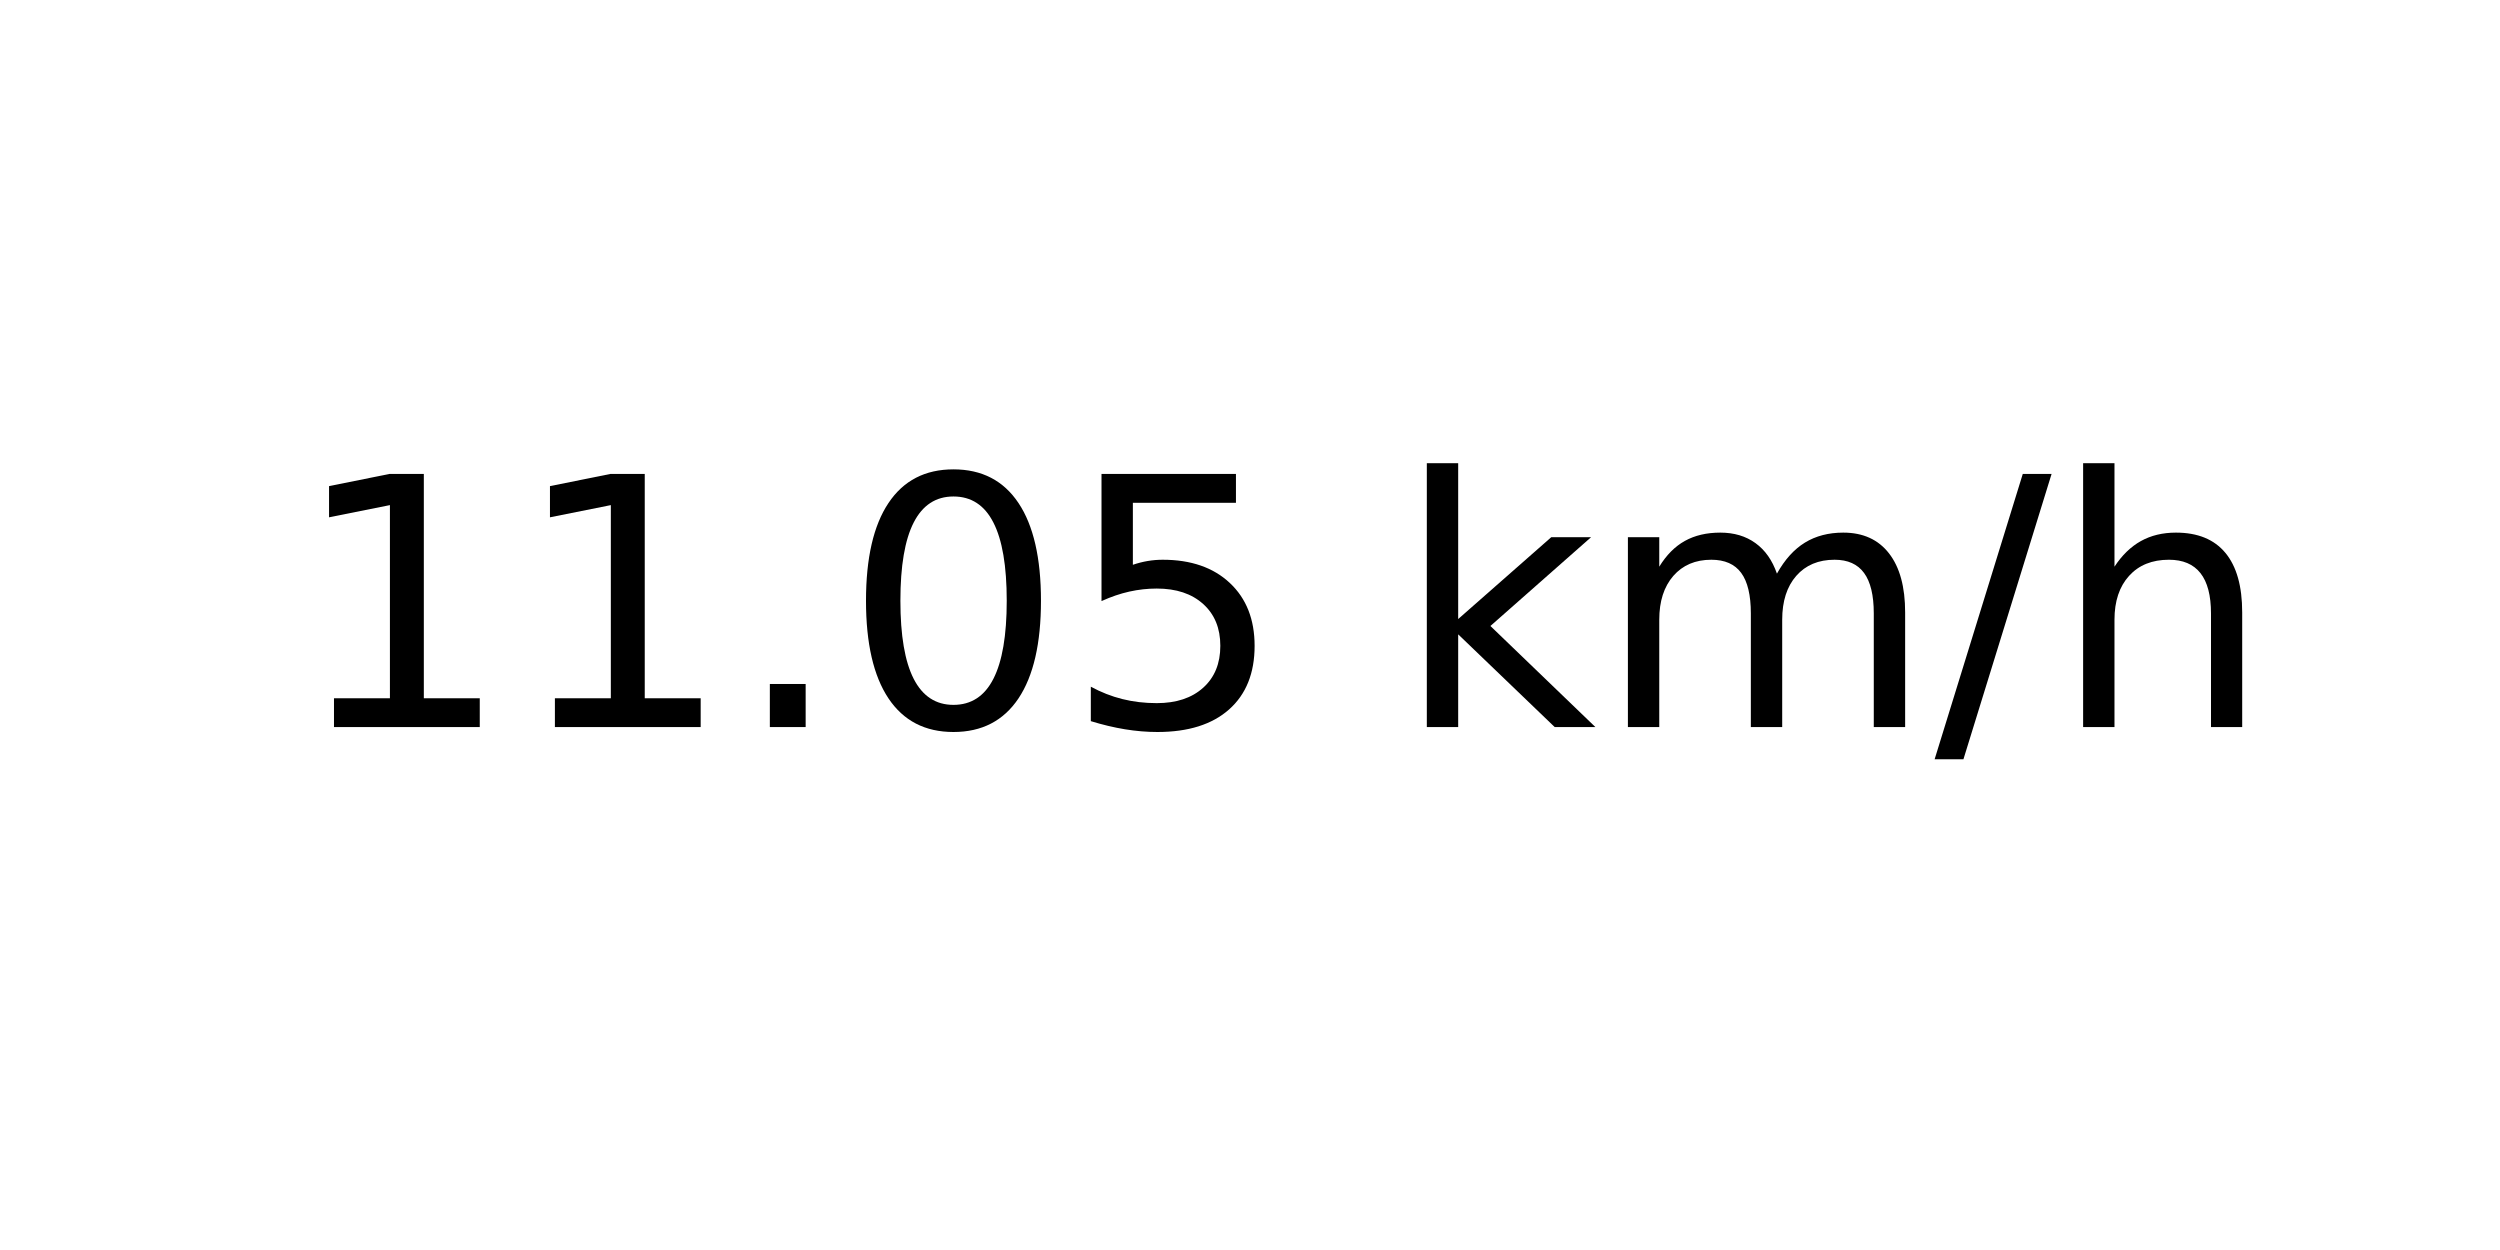
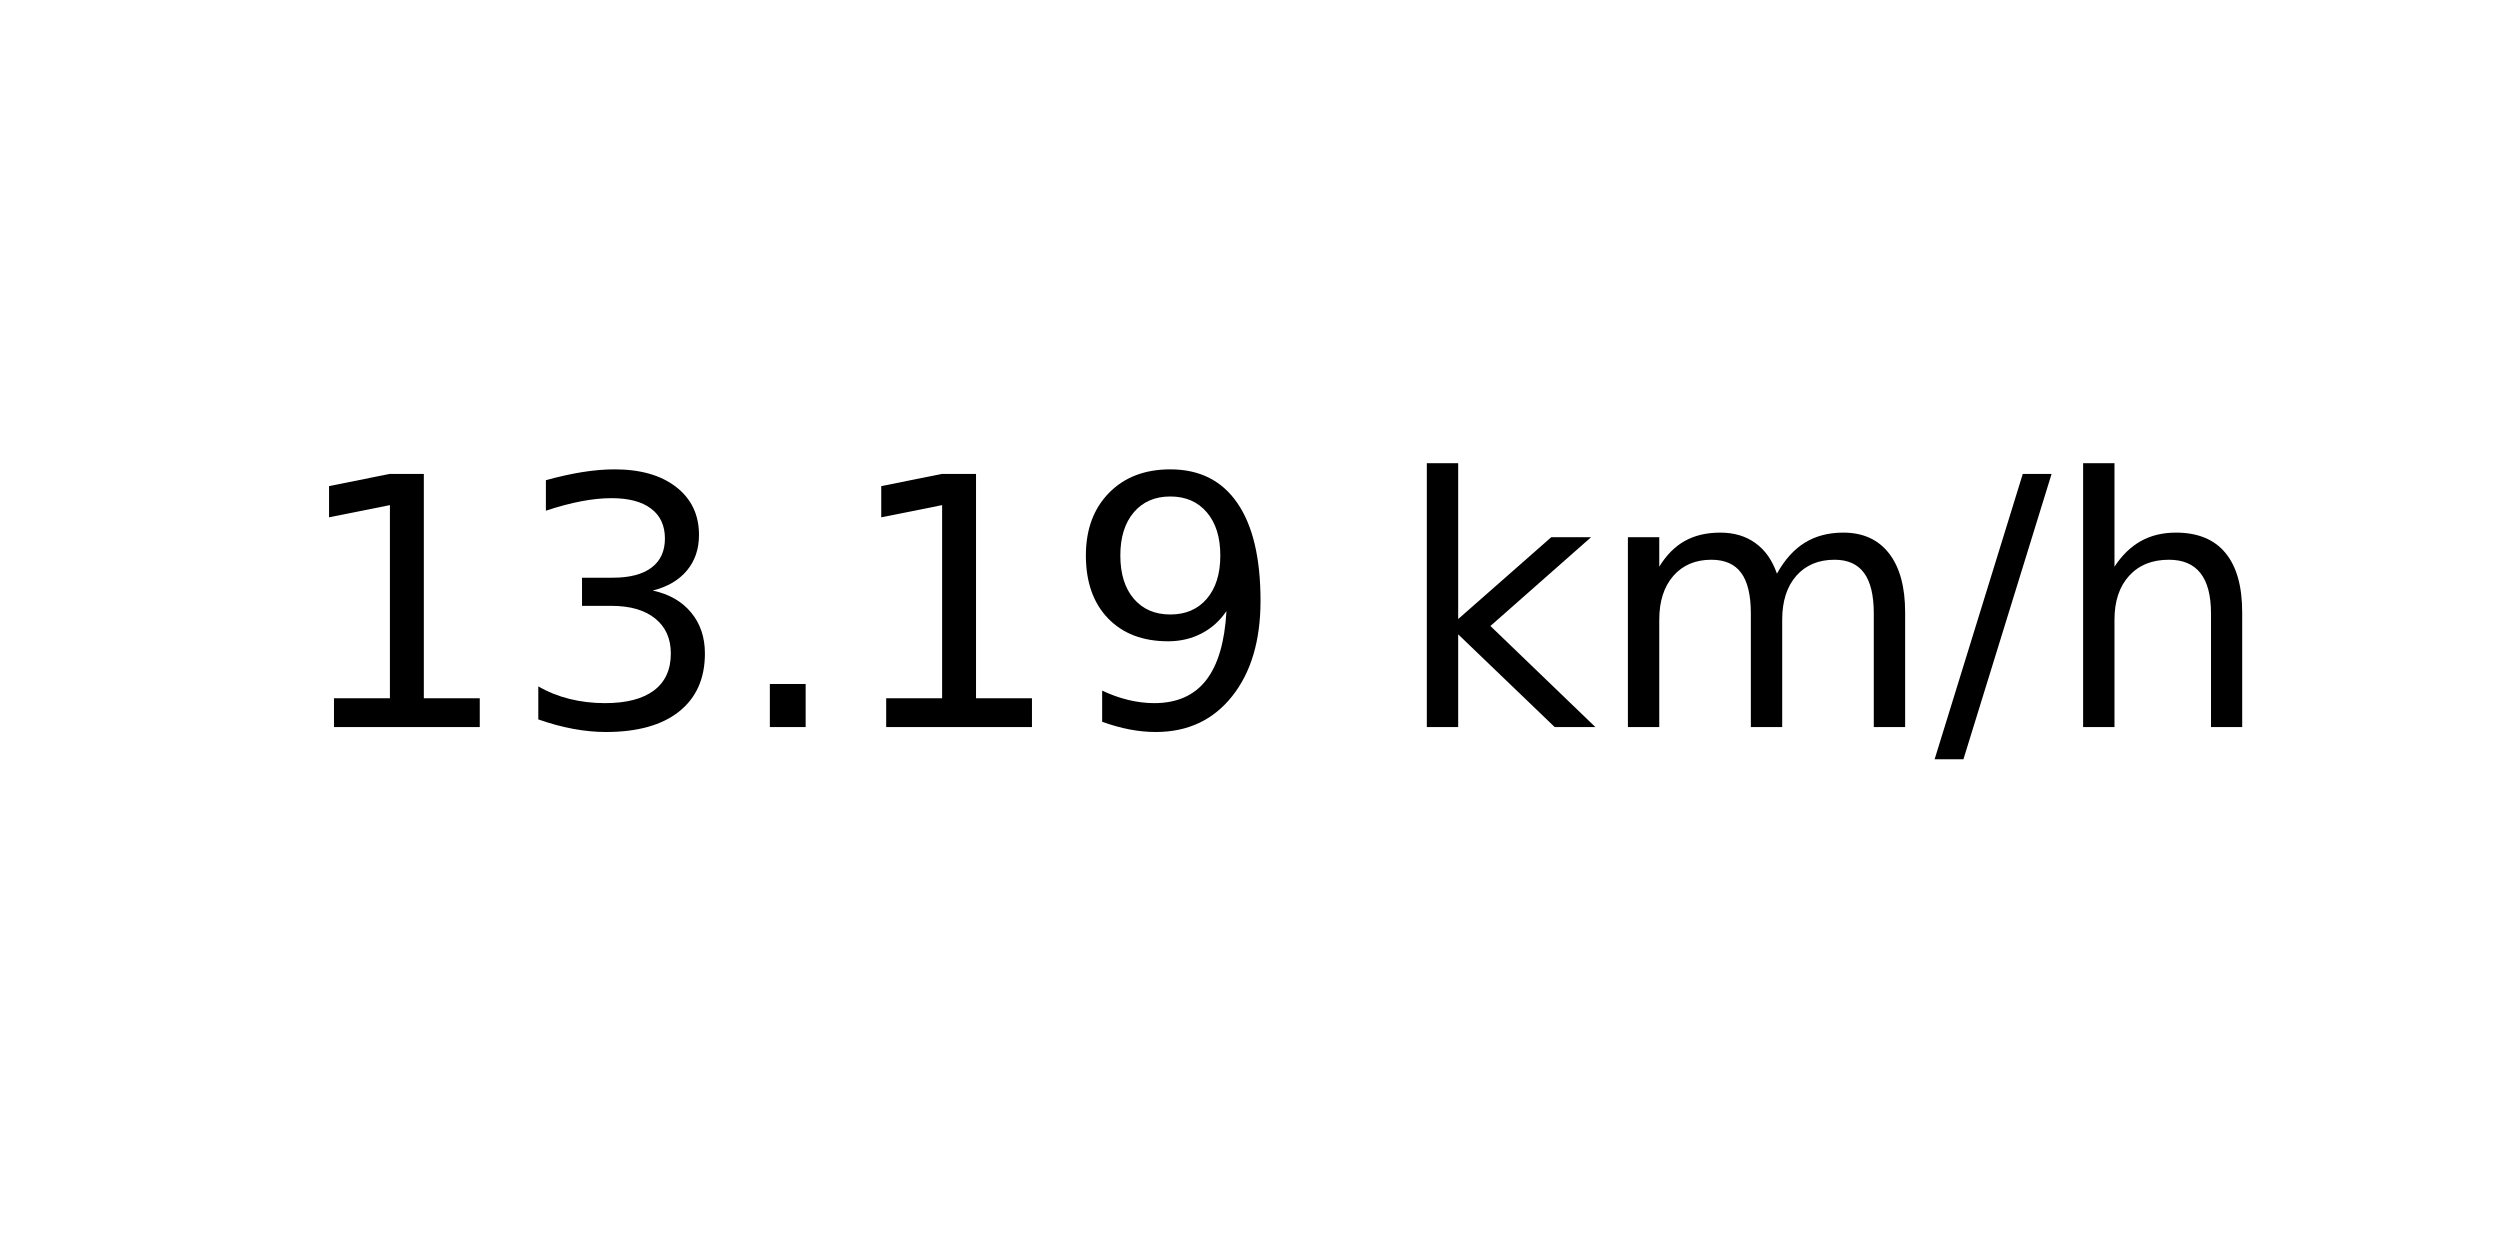
<svg xmlns="http://www.w3.org/2000/svg" xmlns:xlink="http://www.w3.org/1999/xlink" width="72pt" height="36pt" viewBox="0 0 72 36" version="1.1">
  <defs>
    <style type="text/css">*{stroke-linejoin: round; stroke-linecap: butt}</style>
  </defs>
  <g id="figure_1">
    <g id="axes_1">
      <g id="text_1">
        <g transform="translate(8.378125 20.93937) scale(0.1 -0.1)">
          <defs>
            <path id="DejaVuSans-31" d="M 794 531  L 1825 531  L 1825 4091  L 703 3866  L 703 4441  L 1819 4666  L 2450 4666  L 2450 531  L 3481 531  L 3481 0  L 794 0  L 794 531  z " transform="scale(0.015625)" />
+             <path id="DejaVuSans-33" d="M 2597 2516  Q 3050 2419 3304 2112  Q 3559 1806 3559 1356  Q 3559 666 3084 287  Q 2609 -91 1734 -91  Q 1441 -91 1130 -33  Q 819 25 488 141  L 488 750  Q 750 597 1062 519  Q 1375 441 1716 441  Q 2309 441 2620 675  Q 2931 909 2931 1356  Q 2931 1769 2642 2001  Q 2353 2234 1838 2234  L 1294 2234  L 1294 2753  L 1863 2753  Q 2328 2753 2575 2939  Q 2822 3125 2822 3475  Q 2822 3834 2567 4026  Q 2313 4219 1838 4219  Q 1578 4219 1281 4162  Q 984 4106 628 3988  L 628 4550  Q 988 4650 1302 4700  Q 1616 4750 1894 4750  Q 2613 4750 3031 4423  Q 3450 4097 3450 3541  Q 3450 3153 3228 2886  Q 3006 2619 2597 2516  z " transform="scale(0.015625)" />
            <path id="DejaVuSans-2e" d="M 684 794  L 1344 794  L 1344 0  L 684 0  L 684 794  z " transform="scale(0.015625)" />
-             <path id="DejaVuSans-30" d="M 2034 4250  Q 1547 4250 1301 3770  Q 1056 3291 1056 2328  Q 1056 1369 1301 889  Q 1547 409 2034 409  Q 2525 409 2770 889  Q 3016 1369 3016 2328  Q 3016 3291 2770 3770  Q 2525 4250 2034 4250  z M 2034 4750  Q 2819 4750 3233 4129  Q 3647 3509 3647 2328  Q 3647 1150 3233 529  Q 2819 -91 2034 -91  Q 1250 -91 836 529  Q 422 1150 422 2328  Q 422 3509 836 4129  Q 1250 4750 2034 4750  z " transform="scale(0.015625)" />
-             <path id="DejaVuSans-35" d="M 691 4666  L 3169 4666  L 3169 4134  L 1269 4134  L 1269 2991  Q 1406 3038 1543 3061  Q 1681 3084 1819 3084  Q 2600 3084 3056 2656  Q 3513 2228 3513 1497  Q 3513 744 3044 326  Q 2575 -91 1722 -91  Q 1428 -91 1123 -41  Q 819 9 494 109  L 494 744  Q 775 591 1075 516  Q 1375 441 1709 441  Q 2250 441 2565 725  Q 2881 1009 2881 1497  Q 2881 1984 2565 2268  Q 2250 2553 1709 2553  Q 1456 2553 1204 2497  Q 953 2441 691 2322  L 691 4666  z " transform="scale(0.015625)" />
+             <path id="DejaVuSans-39" d="M 703 97  L 703 672  Q 941 559 1184 500  Q 1428 441 1663 441  Q 2288 441 2617 861  Q 2947 1281 2994 2138  Q 2813 1869 2534 1725  Q 2256 1581 1919 1581  Q 1219 1581 811 2004  Q 403 2428 403 3163  Q 403 3881 828 4315  Q 1253 4750 1959 4750  Q 2769 4750 3195 4129  Q 3622 3509 3622 2328  Q 3622 1225 3098 567  Q 2575 -91 1691 -91  Q 1453 -91 1209 -44  Q 966 3 703 97  z M 1959 2075  Q 2384 2075 2632 2365  Q 2881 2656 2881 3163  Q 2881 3666 2632 3958  Q 2384 4250 1959 4250  Q 1534 4250 1286 3958  Q 1038 3666 1038 3163  Q 1038 2656 1286 2365  Q 1534 2075 1959 2075  z " transform="scale(0.015625)" />
            <path id="DejaVuSans-20" transform="scale(0.015625)" />
            <path id="DejaVuSans-6b" d="M 581 4863  L 1159 4863  L 1159 1991  L 2875 3500  L 3609 3500  L 1753 1863  L 3688 0  L 2938 0  L 1159 1709  L 1159 0  L 581 0  L 581 4863  z " transform="scale(0.015625)" />
            <path id="DejaVuSans-6d" d="M 3328 2828  Q 3544 3216 3844 3400  Q 4144 3584 4550 3584  Q 5097 3584 5394 3201  Q 5691 2819 5691 2113  L 5691 0  L 5113 0  L 5113 2094  Q 5113 2597 4934 2840  Q 4756 3084 4391 3084  Q 3944 3084 3684 2787  Q 3425 2491 3425 1978  L 3425 0  L 2847 0  L 2847 2094  Q 2847 2600 2669 2842  Q 2491 3084 2119 3084  Q 1678 3084 1418 2786  Q 1159 2488 1159 1978  L 1159 0  L 581 0  L 581 3500  L 1159 3500  L 1159 2956  Q 1356 3278 1631 3431  Q 1906 3584 2284 3584  Q 2666 3584 2933 3390  Q 3200 3197 3328 2828  z " transform="scale(0.015625)" />
            <path id="DejaVuSans-2f" d="M 1625 4666  L 2156 4666  L 531 -594  L 0 -594  L 1625 4666  z " transform="scale(0.015625)" />
            <path id="DejaVuSans-68" d="M 3513 2113  L 3513 0  L 2938 0  L 2938 2094  Q 2938 2591 2744 2837  Q 2550 3084 2163 3084  Q 1697 3084 1428 2787  Q 1159 2491 1159 1978  L 1159 0  L 581 0  L 581 4863  L 1159 4863  L 1159 2956  Q 1366 3272 1645 3428  Q 1925 3584 2291 3584  Q 2894 3584 3203 3211  Q 3513 2838 3513 2113  z " transform="scale(0.015625)" />
          </defs>
          <use xlink:href="#DejaVuSans-31" />
-           <use xlink:href="#DejaVuSans-31" x="63.623" />
+           <use xlink:href="#DejaVuSans-33" x="63.623" />
          <use xlink:href="#DejaVuSans-2e" x="127.246" />
-           <use xlink:href="#DejaVuSans-30" x="159.033" />
-           <use xlink:href="#DejaVuSans-35" x="222.656" />
+           <use xlink:href="#DejaVuSans-31" x="159.033" />
+           <use xlink:href="#DejaVuSans-39" x="222.656" />
          <use xlink:href="#DejaVuSans-20" x="286.279" />
          <use xlink:href="#DejaVuSans-6b" x="318.066" />
          <use xlink:href="#DejaVuSans-6d" x="375.977" />
          <use xlink:href="#DejaVuSans-2f" x="473.389" />
          <use xlink:href="#DejaVuSans-68" x="507.08" />
        </g>
      </g>
    </g>
  </g>
</svg>
